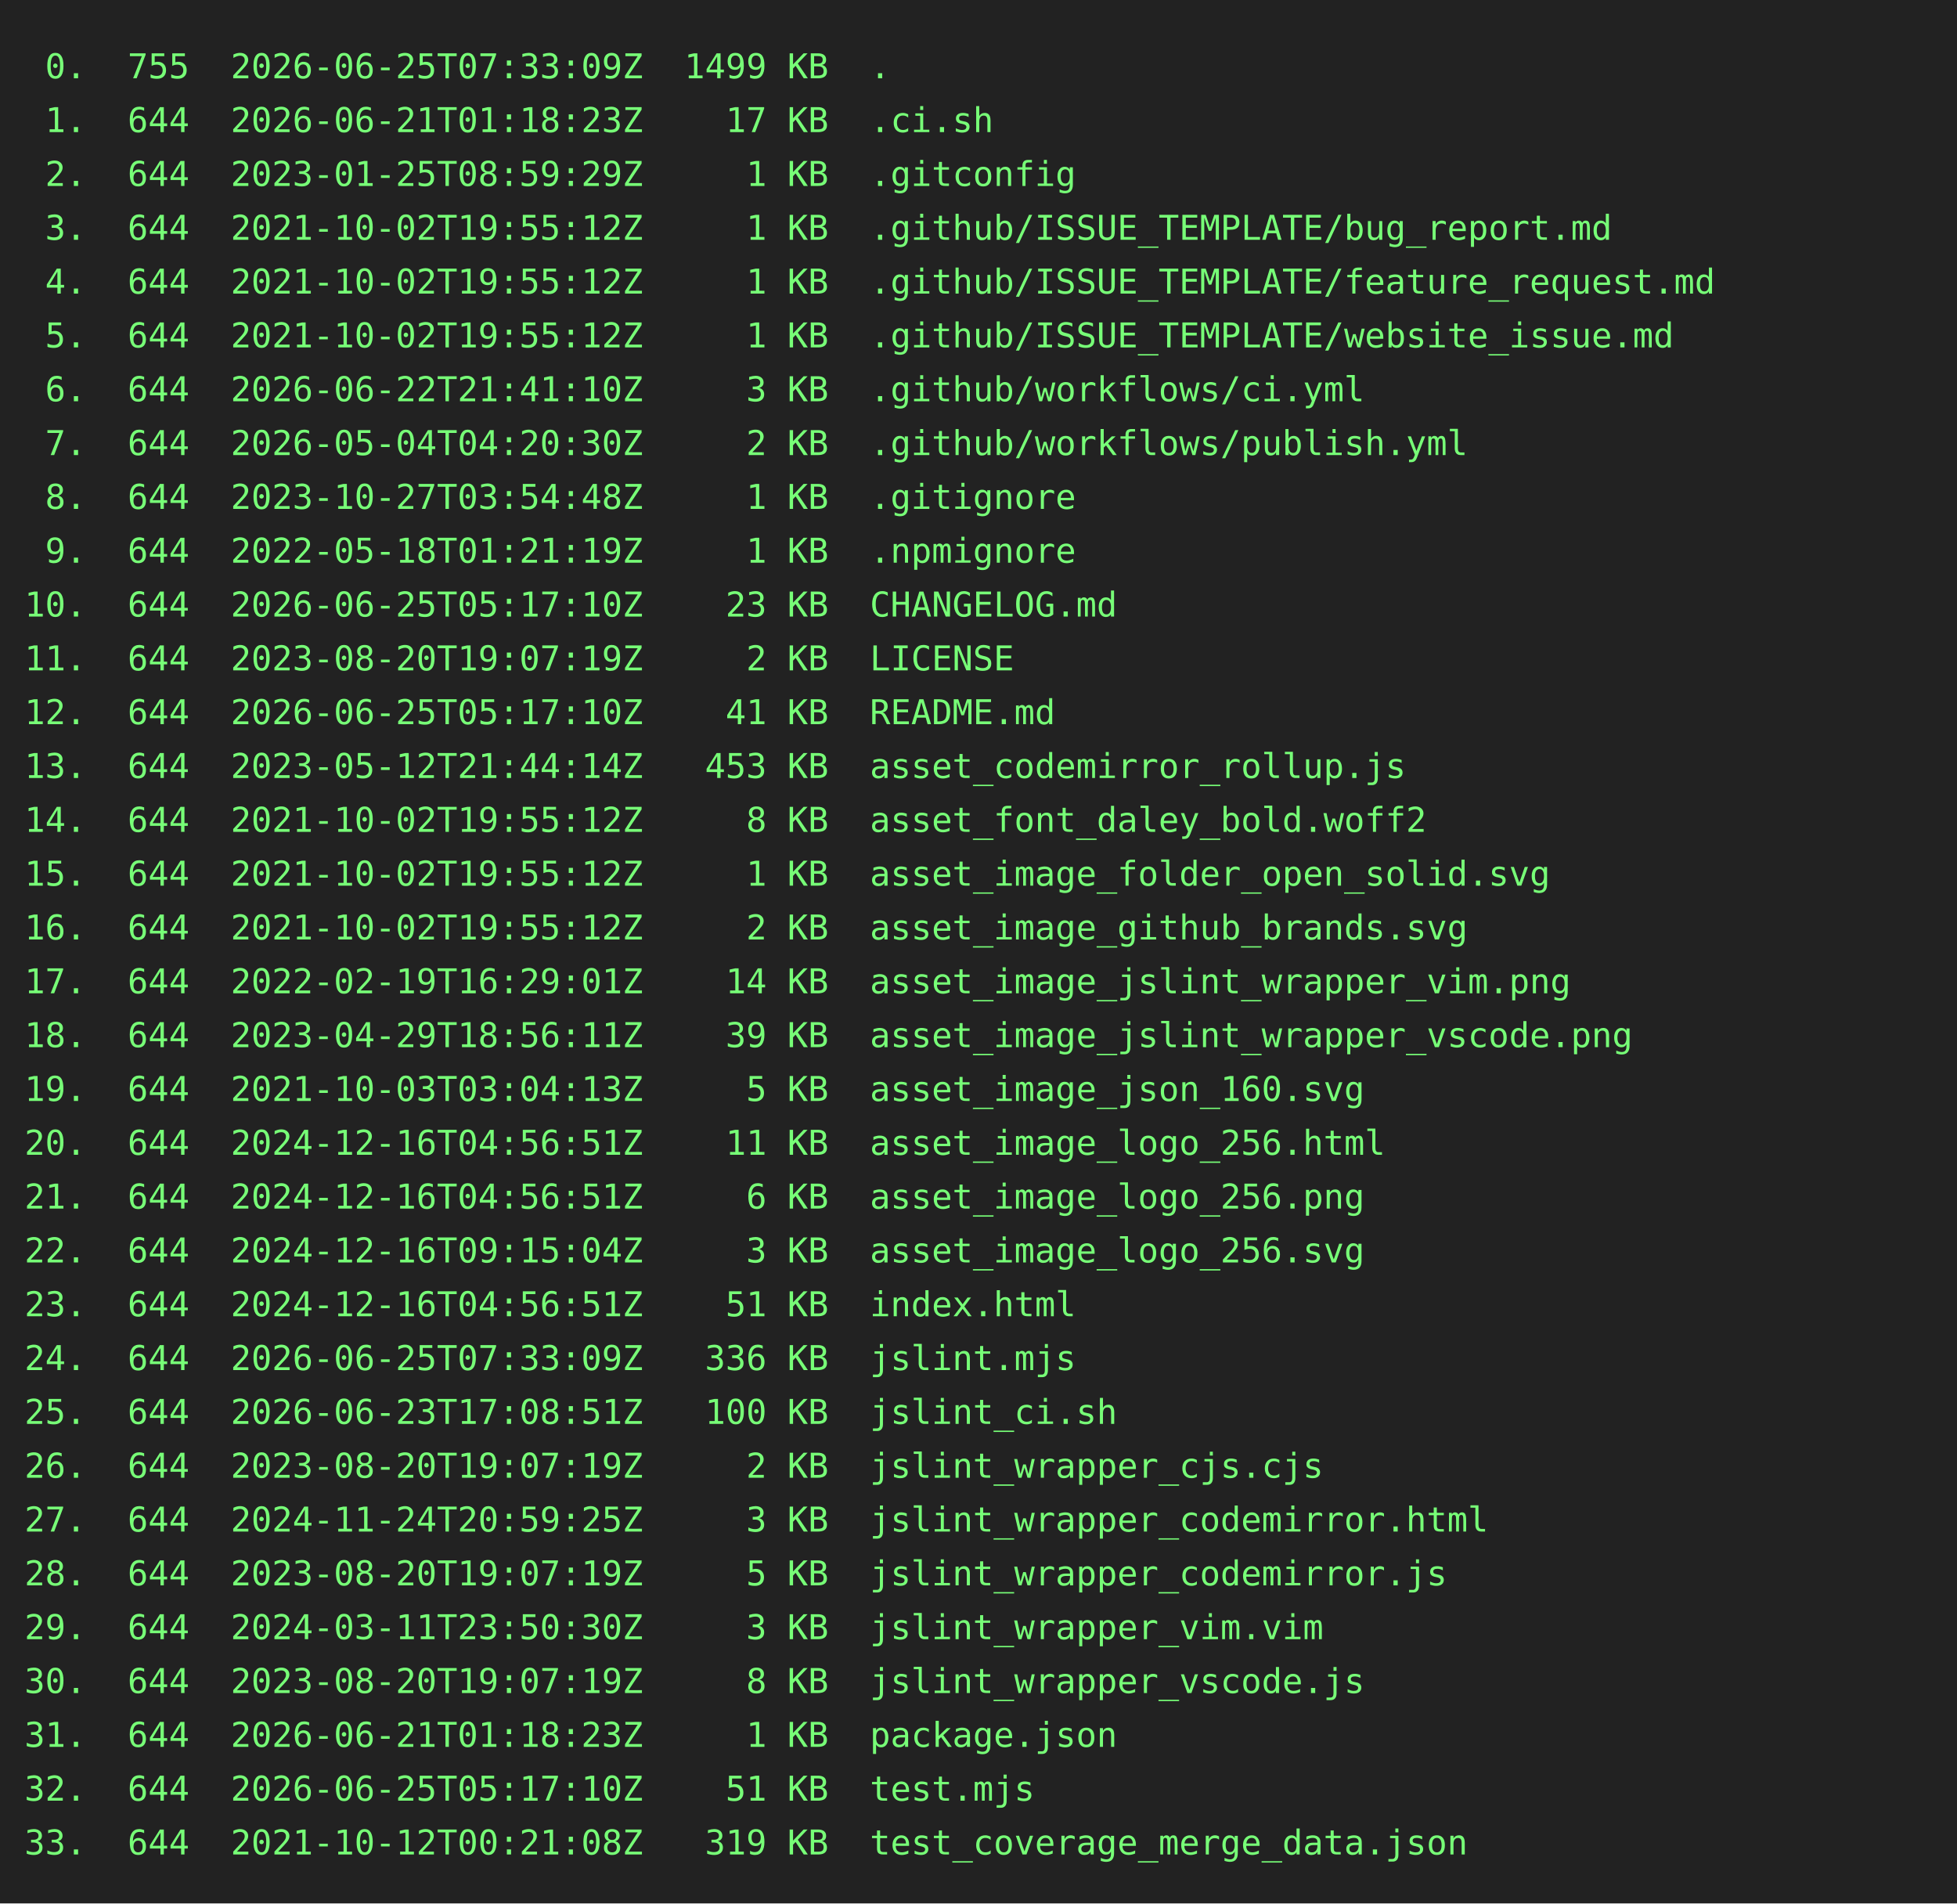
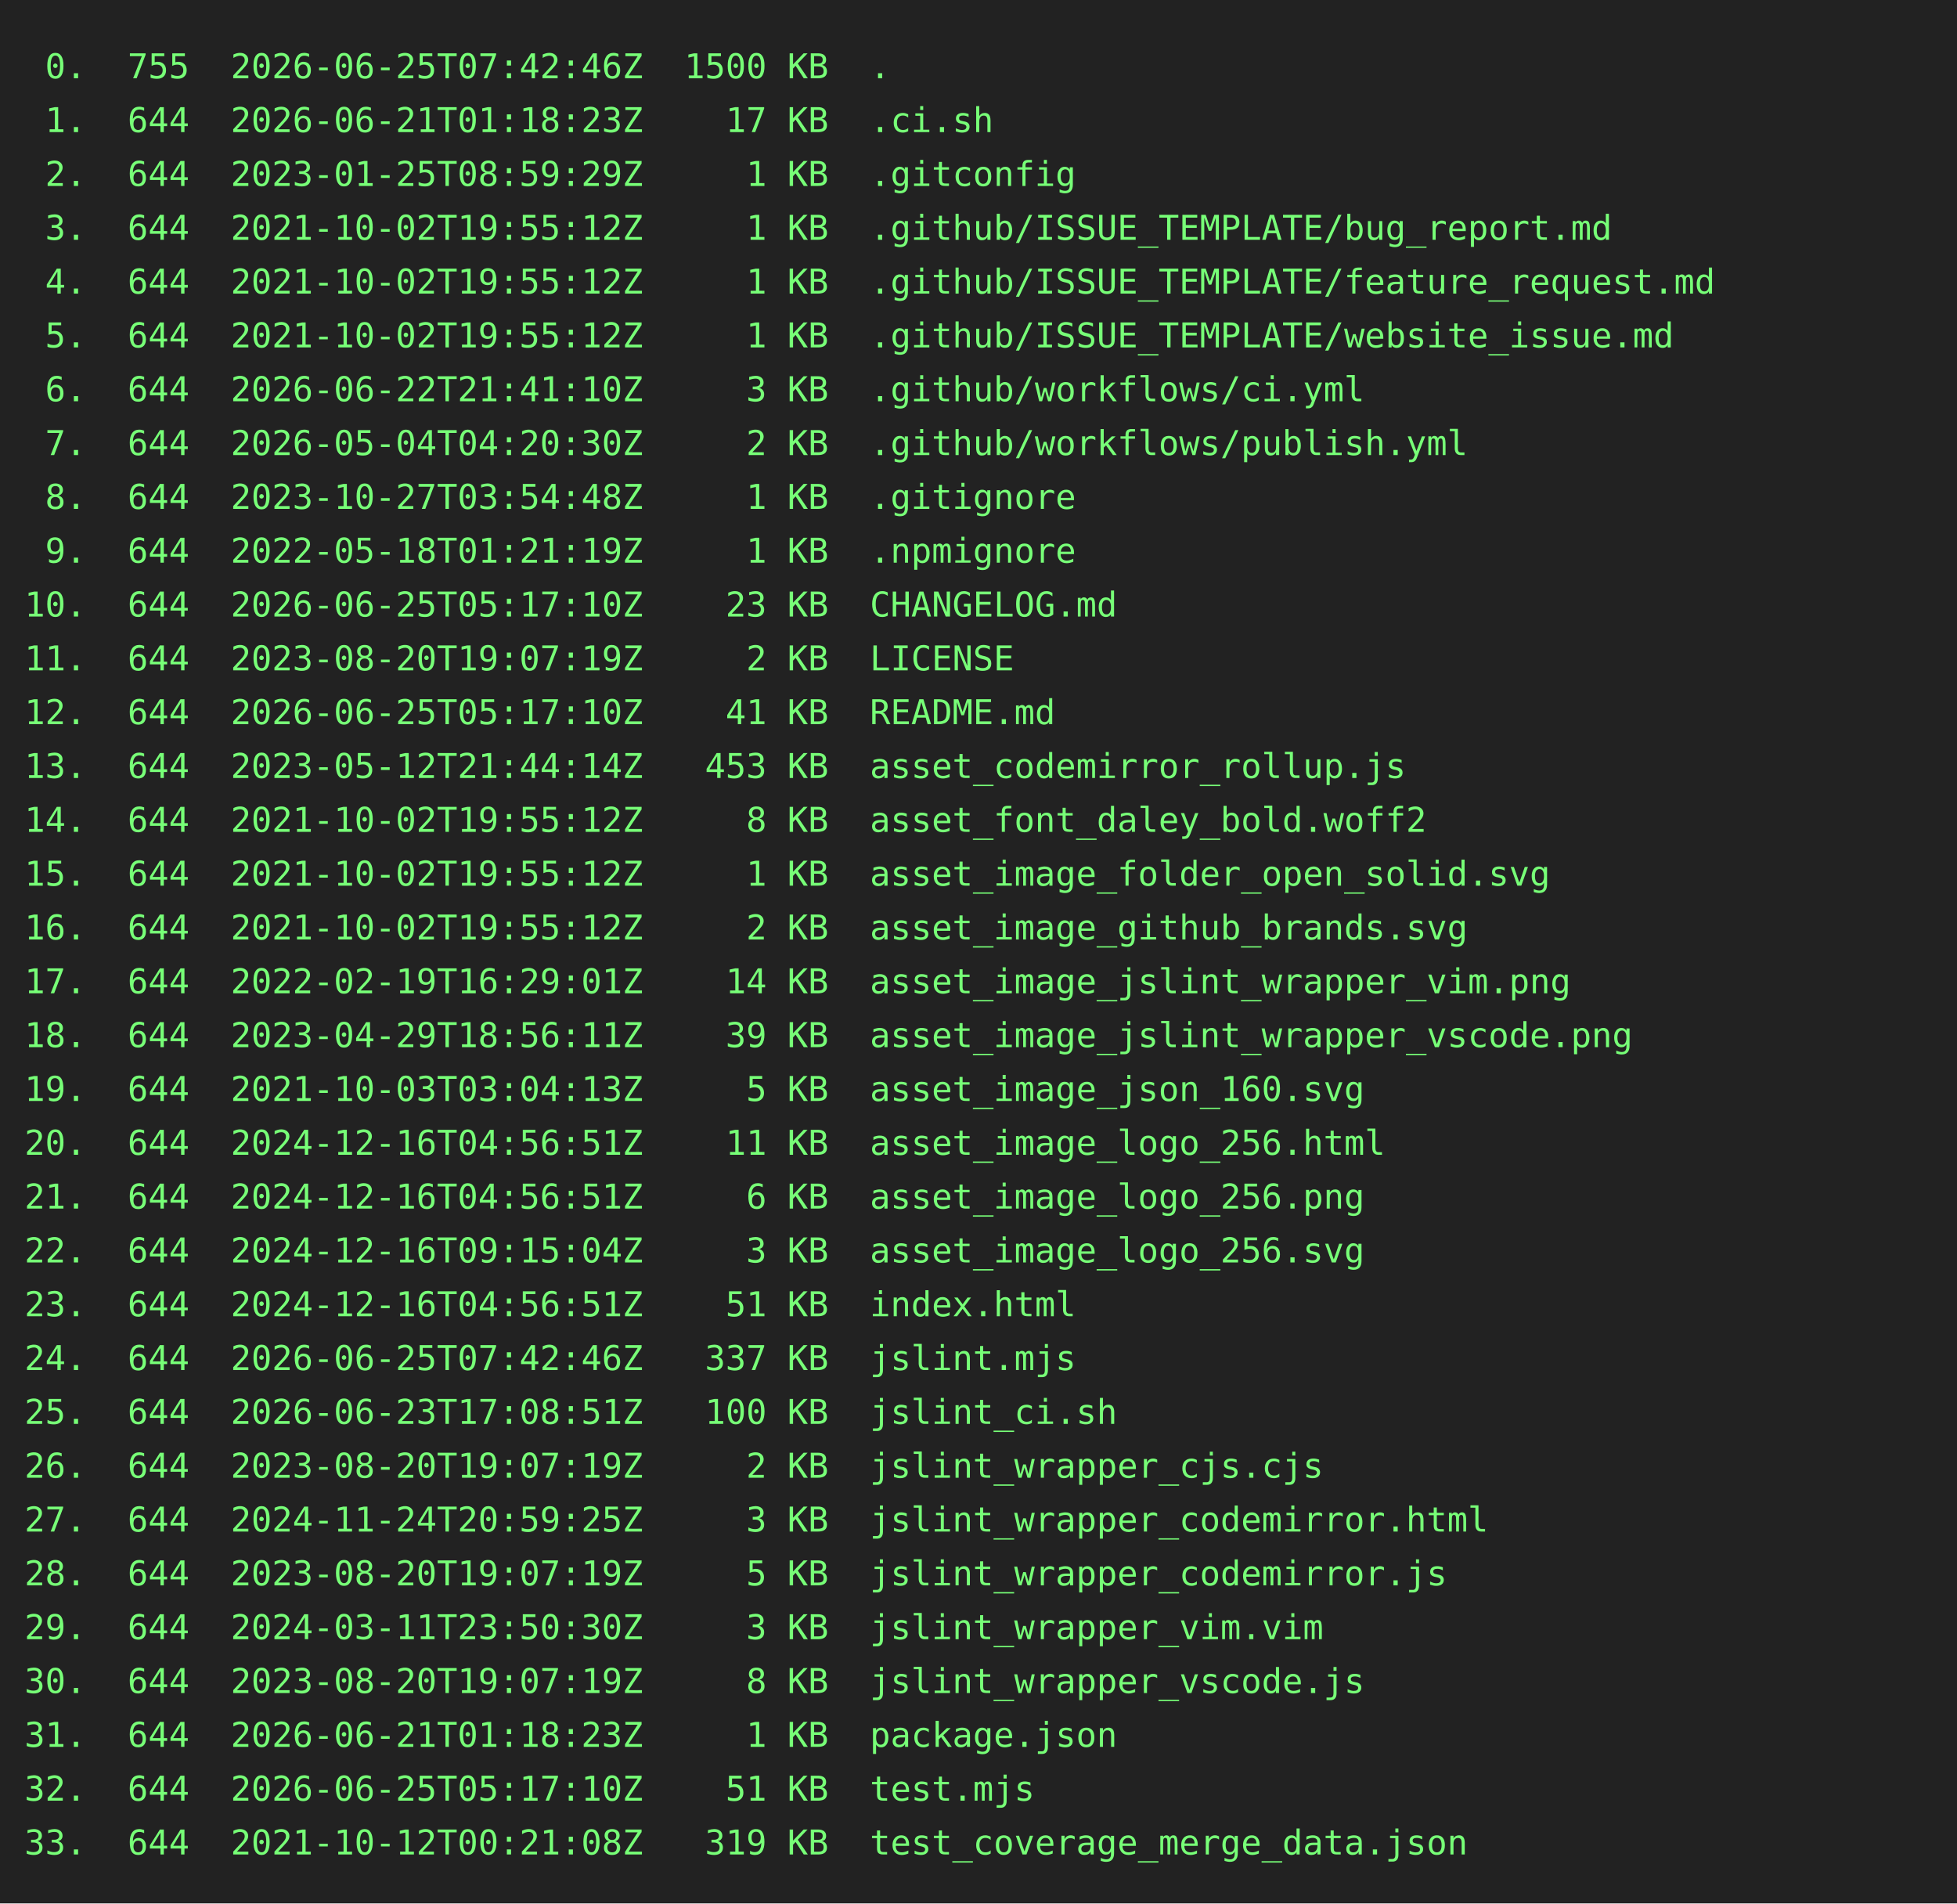
<svg xmlns="http://www.w3.org/2000/svg" height="778" width="800">
  <rect height="778" fill="#222" width="800" />
  <text fill="#7f7" font-family="consolas, menlo, monospace" font-size="14" xml:space="preserve">
-     <tspan lengthAdjust="spacingAndGlyphs" textLength="768" x="10" y="32"> 0.  755  2026-06-25T07:33:09Z  1499 KB  .                                                       </tspan>
+     <tspan lengthAdjust="spacingAndGlyphs" textLength="768" x="10" y="32"> 0.  755  2026-06-25T07:42:46Z  1500 KB  .                                                       </tspan>
    <tspan lengthAdjust="spacingAndGlyphs" textLength="768" x="10" y="54"> 1.  644  2026-06-21T01:18:23Z    17 KB  .ci.sh                                                  </tspan>
    <tspan lengthAdjust="spacingAndGlyphs" textLength="768" x="10" y="76"> 2.  644  2023-01-25T08:59:29Z     1 KB  .gitconfig                                              </tspan>
    <tspan lengthAdjust="spacingAndGlyphs" textLength="768" x="10" y="98"> 3.  644  2021-10-02T19:55:12Z     1 KB  .github/ISSUE_TEMPLATE/bug_report.md                    </tspan>
    <tspan lengthAdjust="spacingAndGlyphs" textLength="768" x="10" y="120"> 4.  644  2021-10-02T19:55:12Z     1 KB  .github/ISSUE_TEMPLATE/feature_request.md               </tspan>
    <tspan lengthAdjust="spacingAndGlyphs" textLength="768" x="10" y="142"> 5.  644  2021-10-02T19:55:12Z     1 KB  .github/ISSUE_TEMPLATE/website_issue.md                 </tspan>
    <tspan lengthAdjust="spacingAndGlyphs" textLength="768" x="10" y="164"> 6.  644  2026-06-22T21:41:10Z     3 KB  .github/workflows/ci.yml                                </tspan>
    <tspan lengthAdjust="spacingAndGlyphs" textLength="768" x="10" y="186"> 7.  644  2026-05-04T04:20:30Z     2 KB  .github/workflows/publish.yml                           </tspan>
    <tspan lengthAdjust="spacingAndGlyphs" textLength="768" x="10" y="208"> 8.  644  2023-10-27T03:54:48Z     1 KB  .gitignore                                              </tspan>
    <tspan lengthAdjust="spacingAndGlyphs" textLength="768" x="10" y="230"> 9.  644  2022-05-18T01:21:19Z     1 KB  .npmignore                                              </tspan>
    <tspan lengthAdjust="spacingAndGlyphs" textLength="768" x="10" y="252">10.  644  2026-06-25T05:17:10Z    23 KB  CHANGELOG.md                                            </tspan>
    <tspan lengthAdjust="spacingAndGlyphs" textLength="768" x="10" y="274">11.  644  2023-08-20T19:07:19Z     2 KB  LICENSE                                                 </tspan>
    <tspan lengthAdjust="spacingAndGlyphs" textLength="768" x="10" y="296">12.  644  2026-06-25T05:17:10Z    41 KB  README.md                                               </tspan>
    <tspan lengthAdjust="spacingAndGlyphs" textLength="768" x="10" y="318">13.  644  2023-05-12T21:44:14Z   453 KB  asset_codemirror_rollup.js                              </tspan>
    <tspan lengthAdjust="spacingAndGlyphs" textLength="768" x="10" y="340">14.  644  2021-10-02T19:55:12Z     8 KB  asset_font_daley_bold.woff2                             </tspan>
    <tspan lengthAdjust="spacingAndGlyphs" textLength="768" x="10" y="362">15.  644  2021-10-02T19:55:12Z     1 KB  asset_image_folder_open_solid.svg                       </tspan>
    <tspan lengthAdjust="spacingAndGlyphs" textLength="768" x="10" y="384">16.  644  2021-10-02T19:55:12Z     2 KB  asset_image_github_brands.svg                           </tspan>
    <tspan lengthAdjust="spacingAndGlyphs" textLength="768" x="10" y="406">17.  644  2022-02-19T16:29:01Z    14 KB  asset_image_jslint_wrapper_vim.png                      </tspan>
    <tspan lengthAdjust="spacingAndGlyphs" textLength="768" x="10" y="428">18.  644  2023-04-29T18:56:11Z    39 KB  asset_image_jslint_wrapper_vscode.png                   </tspan>
    <tspan lengthAdjust="spacingAndGlyphs" textLength="768" x="10" y="450">19.  644  2021-10-03T03:04:13Z     5 KB  asset_image_json_160.svg                                </tspan>
    <tspan lengthAdjust="spacingAndGlyphs" textLength="768" x="10" y="472">20.  644  2024-12-16T04:56:51Z    11 KB  asset_image_logo_256.html                               </tspan>
    <tspan lengthAdjust="spacingAndGlyphs" textLength="768" x="10" y="494">21.  644  2024-12-16T04:56:51Z     6 KB  asset_image_logo_256.png                                </tspan>
    <tspan lengthAdjust="spacingAndGlyphs" textLength="768" x="10" y="516">22.  644  2024-12-16T09:15:04Z     3 KB  asset_image_logo_256.svg                                </tspan>
    <tspan lengthAdjust="spacingAndGlyphs" textLength="768" x="10" y="538">23.  644  2024-12-16T04:56:51Z    51 KB  index.html                                              </tspan>
-     <tspan lengthAdjust="spacingAndGlyphs" textLength="768" x="10" y="560">24.  644  2026-06-25T07:33:09Z   336 KB  jslint.mjs                                              </tspan>
+     <tspan lengthAdjust="spacingAndGlyphs" textLength="768" x="10" y="560">24.  644  2026-06-25T07:42:46Z   337 KB  jslint.mjs                                              </tspan>
    <tspan lengthAdjust="spacingAndGlyphs" textLength="768" x="10" y="582">25.  644  2026-06-23T17:08:51Z   100 KB  jslint_ci.sh                                            </tspan>
    <tspan lengthAdjust="spacingAndGlyphs" textLength="768" x="10" y="604">26.  644  2023-08-20T19:07:19Z     2 KB  jslint_wrapper_cjs.cjs                                  </tspan>
    <tspan lengthAdjust="spacingAndGlyphs" textLength="768" x="10" y="626">27.  644  2024-11-24T20:59:25Z     3 KB  jslint_wrapper_codemirror.html                          </tspan>
    <tspan lengthAdjust="spacingAndGlyphs" textLength="768" x="10" y="648">28.  644  2023-08-20T19:07:19Z     5 KB  jslint_wrapper_codemirror.js                            </tspan>
    <tspan lengthAdjust="spacingAndGlyphs" textLength="768" x="10" y="670">29.  644  2024-03-11T23:50:30Z     3 KB  jslint_wrapper_vim.vim                                  </tspan>
    <tspan lengthAdjust="spacingAndGlyphs" textLength="768" x="10" y="692">30.  644  2023-08-20T19:07:19Z     8 KB  jslint_wrapper_vscode.js                                </tspan>
    <tspan lengthAdjust="spacingAndGlyphs" textLength="768" x="10" y="714">31.  644  2026-06-21T01:18:23Z     1 KB  package.json                                            </tspan>
    <tspan lengthAdjust="spacingAndGlyphs" textLength="768" x="10" y="736">32.  644  2026-06-25T05:17:10Z    51 KB  test.mjs                                                </tspan>
    <tspan lengthAdjust="spacingAndGlyphs" textLength="768" x="10" y="758">33.  644  2021-10-12T00:21:08Z   319 KB  test_coverage_merge_data.json                           </tspan>
  </text>
</svg>
